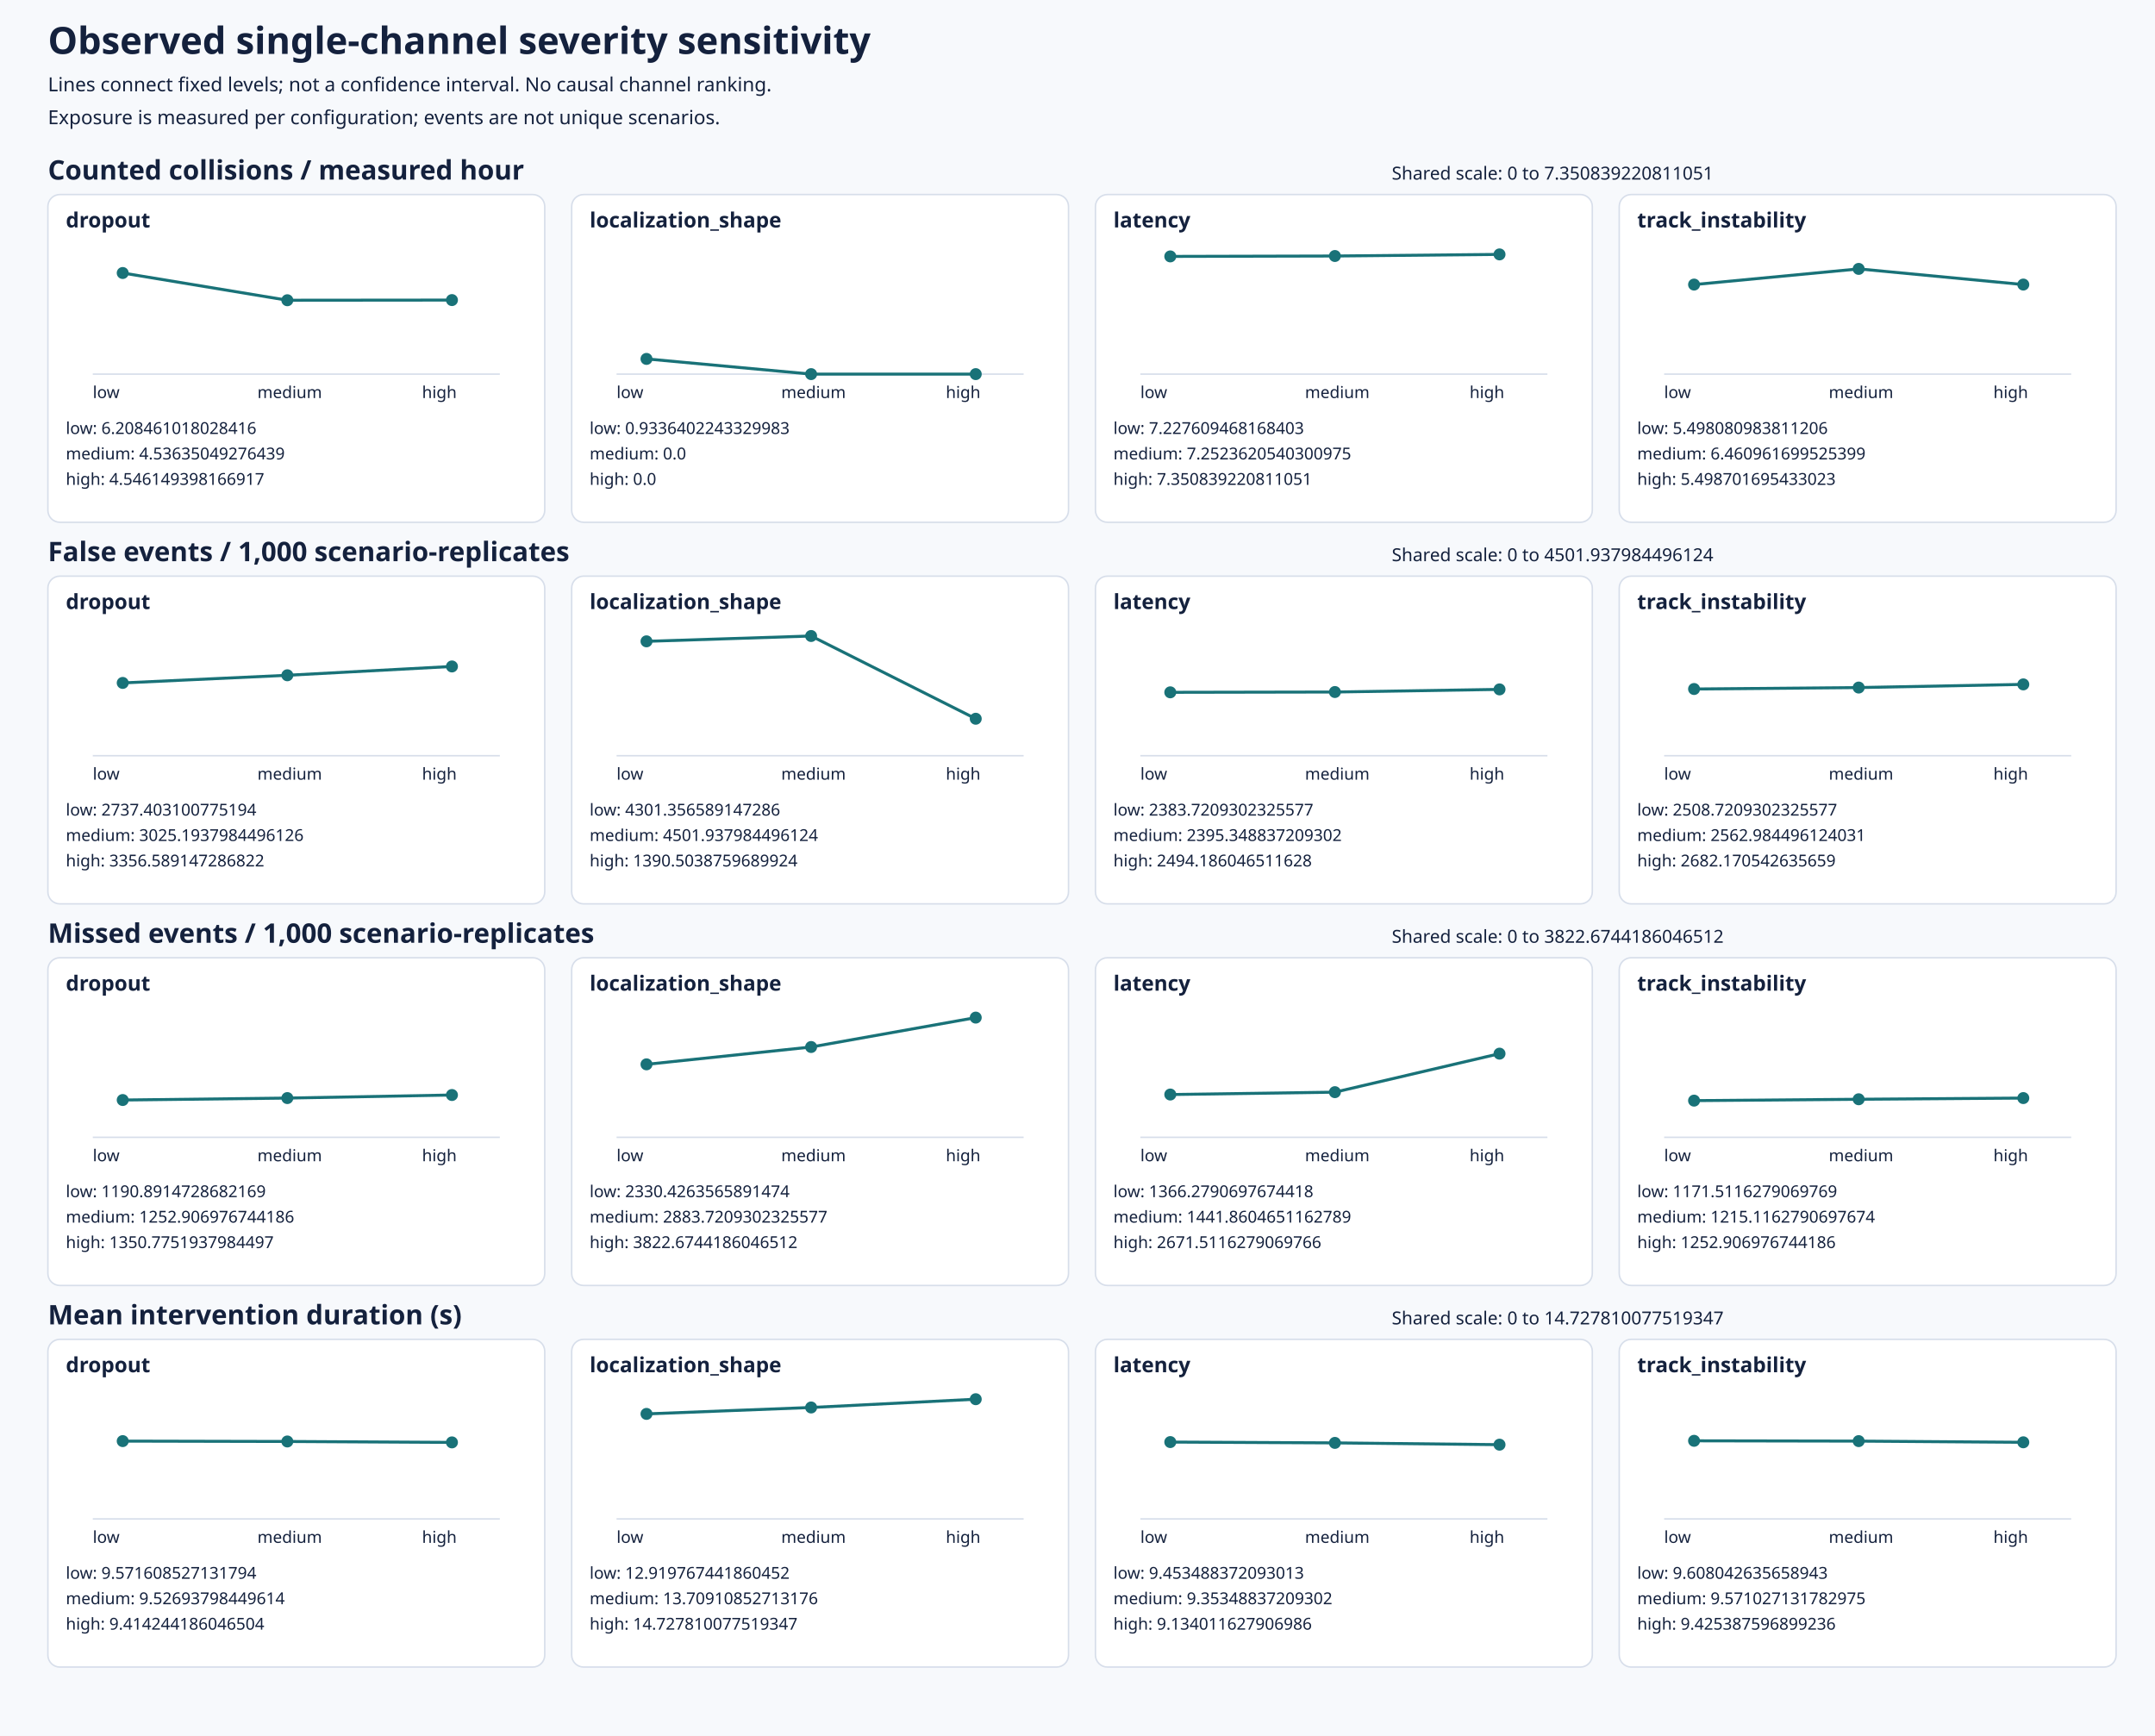
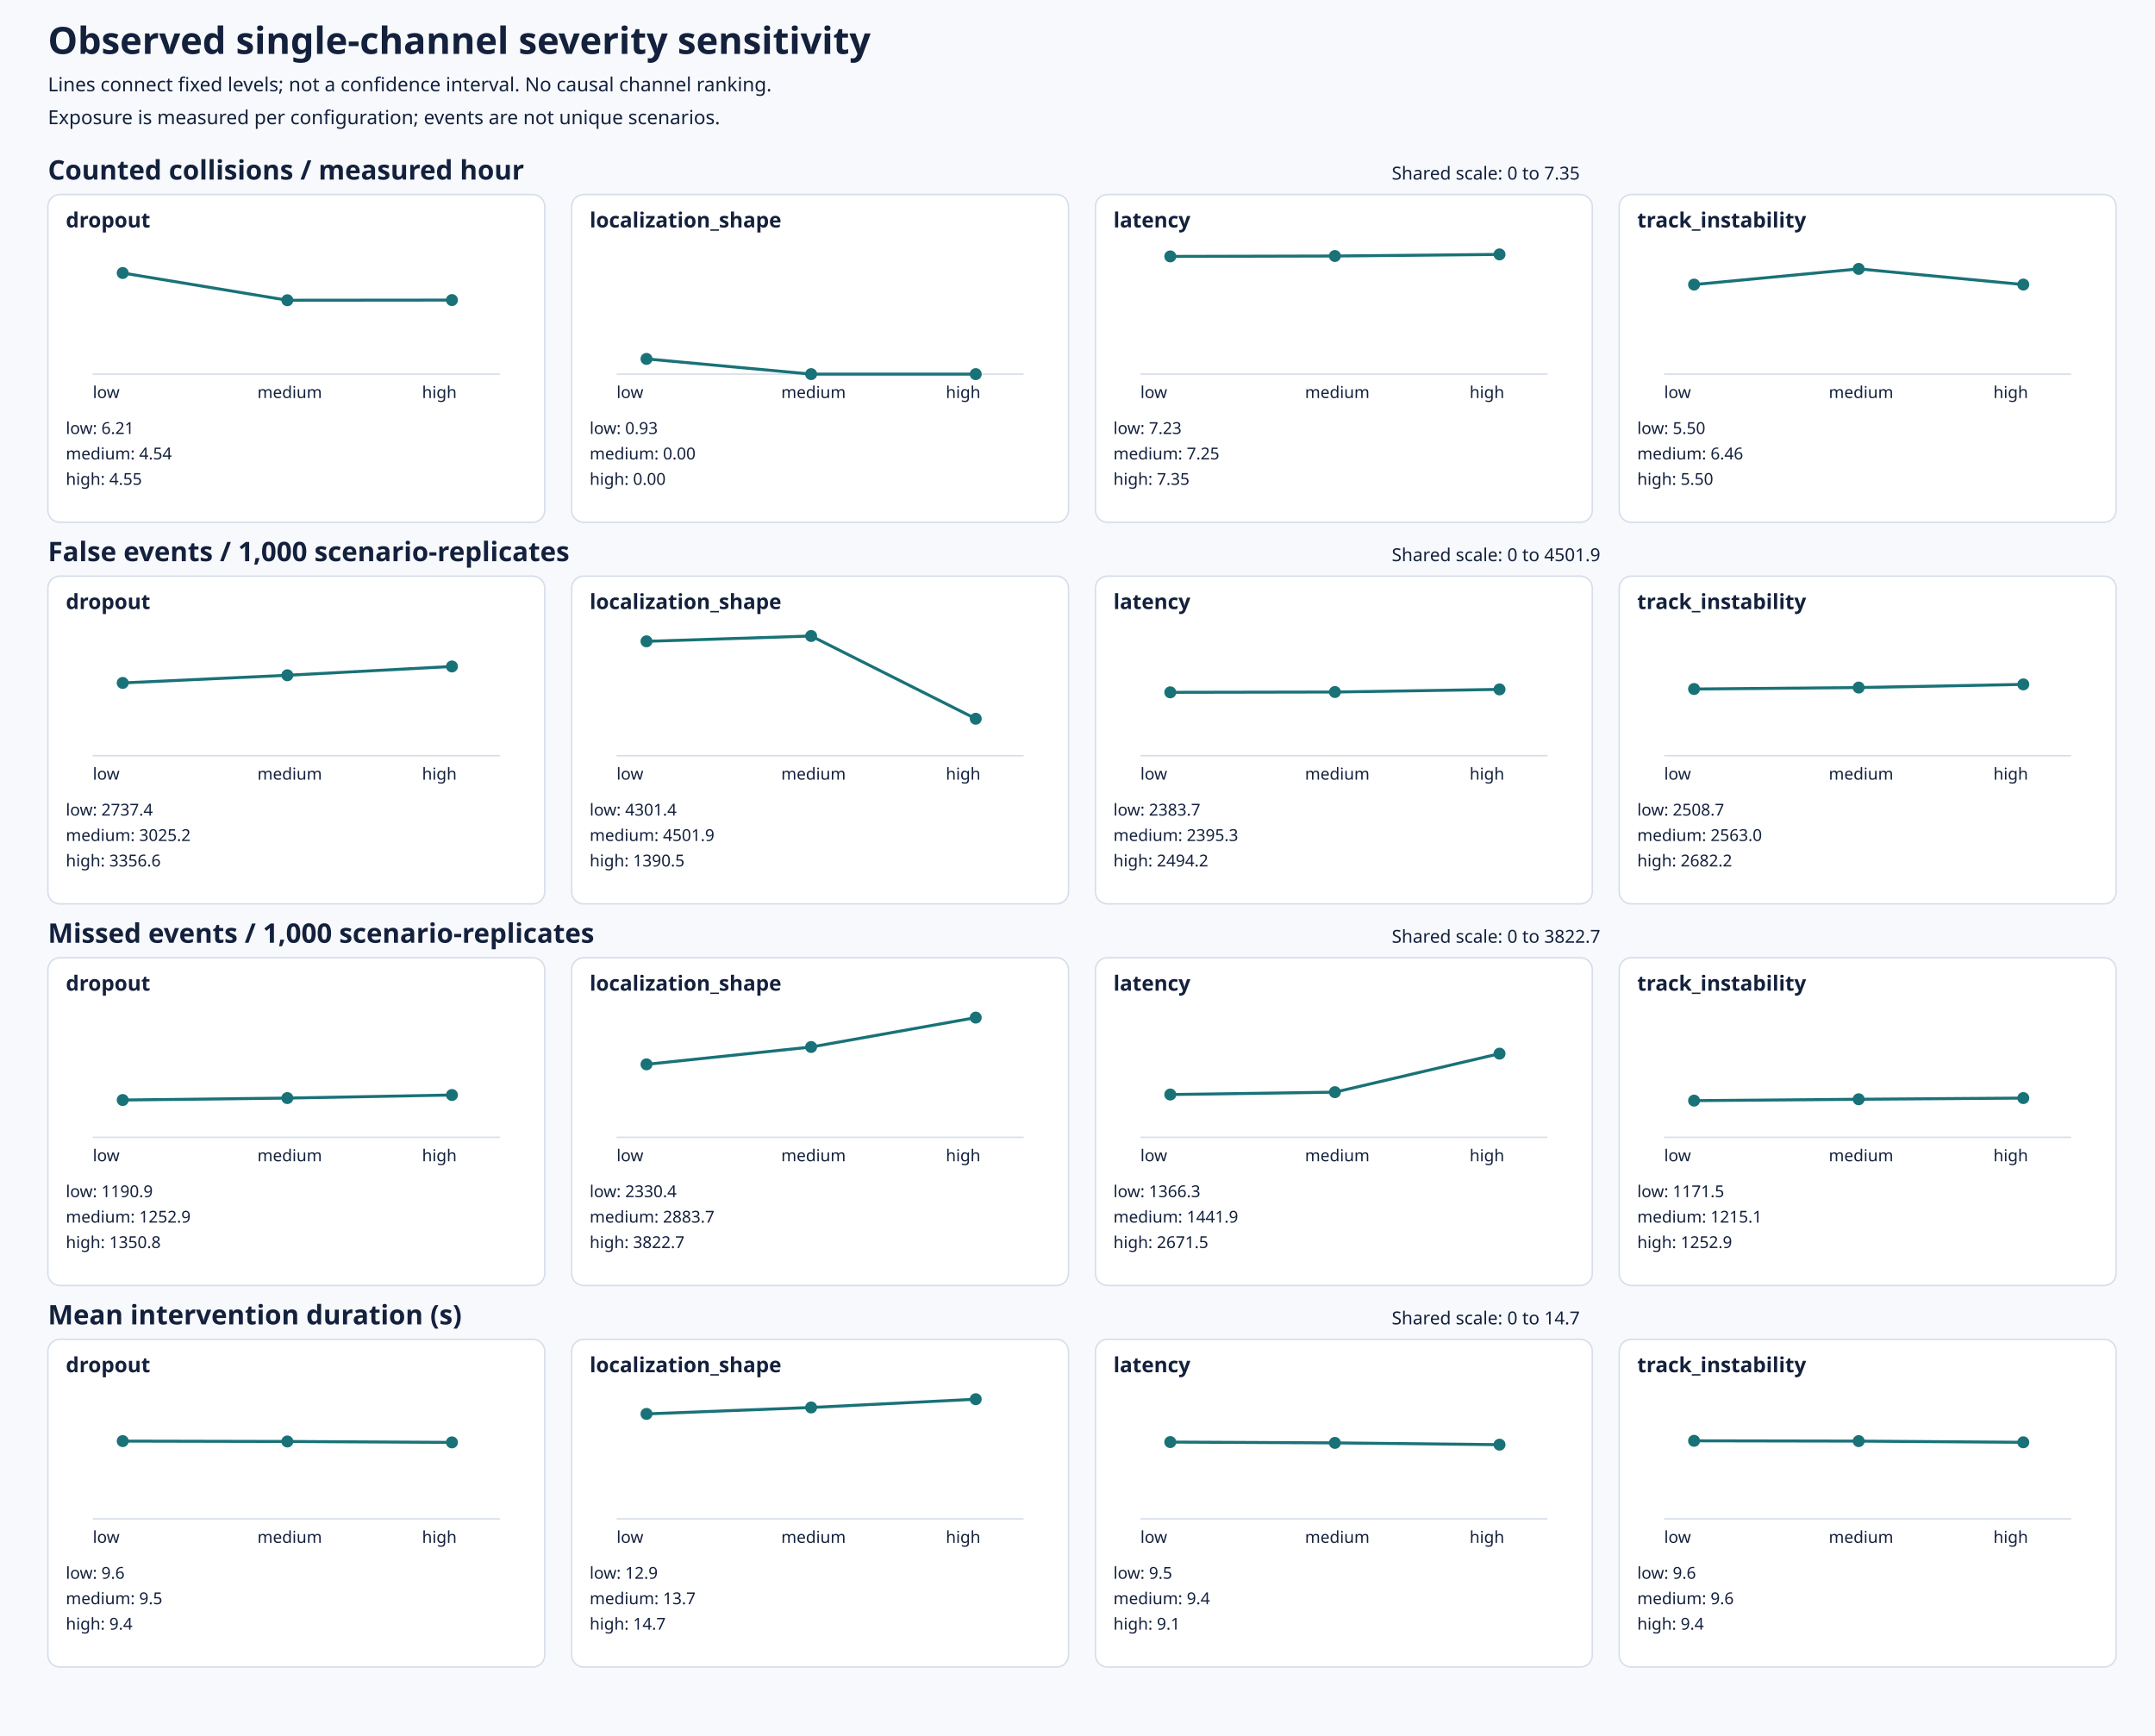
<svg xmlns="http://www.w3.org/2000/svg" viewBox="0 0 1440 1160" role="img" aria-labelledby="title desc">
  <rect width="1440" height="1160" fill="#f7f9fc" />
  <text x="32" y="36" font-family="system-ui, sans-serif" font-size="25" font-weight="700" fill="#14213d">Observed single-channel severity sensitivity</text>
  <text x="32" y="61" font-family="system-ui, sans-serif" font-size="13" font-weight="400" fill="#14213d">Lines connect fixed levels; not a confidence interval. No causal channel ranking.</text>
  <text x="32" y="83" font-family="system-ui, sans-serif" font-size="13" font-weight="400" fill="#14213d">Exposure is measured per configuration; events are not unique scenarios.</text>
  <text x="32" y="120.0" font-family="system-ui, sans-serif" font-size="18" font-weight="650" fill="#14213d">Counted collisions / measured hour</text>
-   <text x="930" y="120.0" font-family="system-ui, sans-serif" font-size="12" font-weight="400" fill="#14213d">Shared scale: 0 to 7.350839220811051</text>
+   <text x="930" y="120.0" font-family="system-ui, sans-serif" font-size="12" font-weight="400" fill="#14213d">Shared scale: 0 to 7.35</text>
  <rect x="32.0" y="130.0" width="332" height="219" rx="8" fill="#ffffff" stroke="#d7deea" />
  <text x="44.0" y="152.0" font-family="system-ui, sans-serif" font-size="14" font-weight="600" fill="#14213d">dropout</text>
  <line x1="62.0" y1="250.0" x2="334.0" y2="250.0" stroke="#d7deea" />
  <g data-metric="collisions_per_hour" data-configuration="dropout-low" data-value="6.208461018028416">
    <circle cx="82.0" cy="182.433" r="4" fill="#197278" />
    <text x="62.0" y="266.0" font-family="system-ui, sans-serif" font-size="11" font-weight="400" fill="#14213d">low</text>
-     <text x="44.0" y="290.0" font-family="system-ui, sans-serif" font-size="11" font-weight="400" fill="#14213d">low: 6.208461018028416</text>
+     <text x="44.0" y="290.0" font-family="system-ui, sans-serif" font-size="11" font-weight="400" fill="#14213d">low: 6.21</text>
  </g>
  <g data-metric="collisions_per_hour" data-configuration="dropout-medium" data-value="4.53635049276439">
    <line x1="82.0" y1="182.433" x2="192.0" y2="200.63" stroke="#197278" stroke-width="2" />
    <circle cx="192.0" cy="200.63" r="4" fill="#197278" />
    <text x="172.0" y="266.0" font-family="system-ui, sans-serif" font-size="11" font-weight="400" fill="#14213d">medium</text>
-     <text x="44.0" y="307.0" font-family="system-ui, sans-serif" font-size="11" font-weight="400" fill="#14213d">medium: 4.53635049276439</text>
+     <text x="44.0" y="307.0" font-family="system-ui, sans-serif" font-size="11" font-weight="400" fill="#14213d">medium: 4.54</text>
  </g>
  <g data-metric="collisions_per_hour" data-configuration="dropout-high" data-value="4.546149398166917">
    <line x1="192.0" y1="200.63" x2="302.0" y2="200.524" stroke="#197278" stroke-width="2" />
    <circle cx="302.0" cy="200.524" r="4" fill="#197278" />
    <text x="282.0" y="266.0" font-family="system-ui, sans-serif" font-size="11" font-weight="400" fill="#14213d">high</text>
-     <text x="44.0" y="324.0" font-family="system-ui, sans-serif" font-size="11" font-weight="400" fill="#14213d">high: 4.546149398166917</text>
+     <text x="44.0" y="324.0" font-family="system-ui, sans-serif" font-size="11" font-weight="400" fill="#14213d">high: 4.55</text>
  </g>
  <rect x="382.0" y="130.0" width="332" height="219" rx="8" fill="#ffffff" stroke="#d7deea" />
  <text x="394.0" y="152.0" font-family="system-ui, sans-serif" font-size="14" font-weight="600" fill="#14213d">localization_shape</text>
  <line x1="412.0" y1="250.0" x2="684.0" y2="250.0" stroke="#d7deea" />
  <g data-metric="collisions_per_hour" data-configuration="localization_shape-low" data-value="0.9336402243329983">
    <circle cx="432.0" cy="239.839" r="4" fill="#197278" />
    <text x="412.0" y="266.0" font-family="system-ui, sans-serif" font-size="11" font-weight="400" fill="#14213d">low</text>
-     <text x="394.0" y="290.0" font-family="system-ui, sans-serif" font-size="11" font-weight="400" fill="#14213d">low: 0.9336402243329983</text>
+     <text x="394.0" y="290.0" font-family="system-ui, sans-serif" font-size="11" font-weight="400" fill="#14213d">low: 0.93</text>
  </g>
  <g data-metric="collisions_per_hour" data-configuration="localization_shape-medium" data-value="0.0">
    <line x1="432.0" y1="239.839" x2="542.0" y2="250.0" stroke="#197278" stroke-width="2" />
    <circle cx="542.0" cy="250.0" r="4" fill="#197278" />
    <text x="522.0" y="266.0" font-family="system-ui, sans-serif" font-size="11" font-weight="400" fill="#14213d">medium</text>
-     <text x="394.0" y="307.0" font-family="system-ui, sans-serif" font-size="11" font-weight="400" fill="#14213d">medium: 0.0</text>
+     <text x="394.0" y="307.0" font-family="system-ui, sans-serif" font-size="11" font-weight="400" fill="#14213d">medium: 0.00</text>
  </g>
  <g data-metric="collisions_per_hour" data-configuration="localization_shape-high" data-value="0.0">
    <line x1="542.0" y1="250.0" x2="652.0" y2="250.0" stroke="#197278" stroke-width="2" />
    <circle cx="652.0" cy="250.0" r="4" fill="#197278" />
    <text x="632.0" y="266.0" font-family="system-ui, sans-serif" font-size="11" font-weight="400" fill="#14213d">high</text>
-     <text x="394.0" y="324.0" font-family="system-ui, sans-serif" font-size="11" font-weight="400" fill="#14213d">high: 0.0</text>
+     <text x="394.0" y="324.0" font-family="system-ui, sans-serif" font-size="11" font-weight="400" fill="#14213d">high: 0.00</text>
  </g>
  <rect x="732.0" y="130.0" width="332" height="219" rx="8" fill="#ffffff" stroke="#d7deea" />
  <text x="744.0" y="152.0" font-family="system-ui, sans-serif" font-size="14" font-weight="600" fill="#14213d">latency</text>
  <line x1="762.0" y1="250.0" x2="1034.0" y2="250.0" stroke="#d7deea" />
  <g data-metric="collisions_per_hour" data-configuration="latency-low" data-value="7.227609468168403">
    <circle cx="782.0" cy="171.341" r="4" fill="#197278" />
    <text x="762.0" y="266.0" font-family="system-ui, sans-serif" font-size="11" font-weight="400" fill="#14213d">low</text>
-     <text x="744.0" y="290.0" font-family="system-ui, sans-serif" font-size="11" font-weight="400" fill="#14213d">low: 7.227609468168403</text>
+     <text x="744.0" y="290.0" font-family="system-ui, sans-serif" font-size="11" font-weight="400" fill="#14213d">low: 7.23</text>
  </g>
  <g data-metric="collisions_per_hour" data-configuration="latency-medium" data-value="7.2523620540300975">
    <line x1="782.0" y1="171.341" x2="892.0" y2="171.072" stroke="#197278" stroke-width="2" />
    <circle cx="892.0" cy="171.072" r="4" fill="#197278" />
    <text x="872.0" y="266.0" font-family="system-ui, sans-serif" font-size="11" font-weight="400" fill="#14213d">medium</text>
-     <text x="744.0" y="307.0" font-family="system-ui, sans-serif" font-size="11" font-weight="400" fill="#14213d">medium: 7.2523620540300975</text>
+     <text x="744.0" y="307.0" font-family="system-ui, sans-serif" font-size="11" font-weight="400" fill="#14213d">medium: 7.25</text>
  </g>
  <g data-metric="collisions_per_hour" data-configuration="latency-high" data-value="7.350839220811051">
    <line x1="892.0" y1="171.072" x2="1002.0" y2="170.0" stroke="#197278" stroke-width="2" />
    <circle cx="1002.0" cy="170.0" r="4" fill="#197278" />
    <text x="982.0" y="266.0" font-family="system-ui, sans-serif" font-size="11" font-weight="400" fill="#14213d">high</text>
-     <text x="744.0" y="324.0" font-family="system-ui, sans-serif" font-size="11" font-weight="400" fill="#14213d">high: 7.350839220811051</text>
+     <text x="744.0" y="324.0" font-family="system-ui, sans-serif" font-size="11" font-weight="400" fill="#14213d">high: 7.35</text>
  </g>
  <rect x="1082.0" y="130.0" width="332" height="219" rx="8" fill="#ffffff" stroke="#d7deea" />
  <text x="1094.0" y="152.0" font-family="system-ui, sans-serif" font-size="14" font-weight="600" fill="#14213d">track_instability</text>
  <line x1="1112.0" y1="250.0" x2="1384.0" y2="250.0" stroke="#d7deea" />
  <g data-metric="collisions_per_hour" data-configuration="track_instability-low" data-value="5.498080983811206">
    <circle cx="1132.0" cy="190.164" r="4" fill="#197278" />
    <text x="1112.0" y="266.0" font-family="system-ui, sans-serif" font-size="11" font-weight="400" fill="#14213d">low</text>
-     <text x="1094.0" y="290.0" font-family="system-ui, sans-serif" font-size="11" font-weight="400" fill="#14213d">low: 5.498080983811206</text>
+     <text x="1094.0" y="290.0" font-family="system-ui, sans-serif" font-size="11" font-weight="400" fill="#14213d">low: 5.50</text>
  </g>
  <g data-metric="collisions_per_hour" data-configuration="track_instability-medium" data-value="6.460961699525399">
    <line x1="1132.0" y1="190.164" x2="1242.0" y2="179.685" stroke="#197278" stroke-width="2" />
    <circle cx="1242.0" cy="179.685" r="4" fill="#197278" />
    <text x="1222.0" y="266.0" font-family="system-ui, sans-serif" font-size="11" font-weight="400" fill="#14213d">medium</text>
-     <text x="1094.0" y="307.0" font-family="system-ui, sans-serif" font-size="11" font-weight="400" fill="#14213d">medium: 6.460961699525399</text>
+     <text x="1094.0" y="307.0" font-family="system-ui, sans-serif" font-size="11" font-weight="400" fill="#14213d">medium: 6.46</text>
  </g>
  <g data-metric="collisions_per_hour" data-configuration="track_instability-high" data-value="5.498701695433023">
    <line x1="1242.0" y1="179.685" x2="1352.0" y2="190.157" stroke="#197278" stroke-width="2" />
    <circle cx="1352.0" cy="190.157" r="4" fill="#197278" />
    <text x="1332.0" y="266.0" font-family="system-ui, sans-serif" font-size="11" font-weight="400" fill="#14213d">high</text>
-     <text x="1094.0" y="324.0" font-family="system-ui, sans-serif" font-size="11" font-weight="400" fill="#14213d">high: 5.498701695433023</text>
+     <text x="1094.0" y="324.0" font-family="system-ui, sans-serif" font-size="11" font-weight="400" fill="#14213d">high: 5.50</text>
  </g>
  <text x="32" y="375.0" font-family="system-ui, sans-serif" font-size="18" font-weight="650" fill="#14213d">False events / 1,000 scenario-replicates</text>
-   <text x="930" y="375.0" font-family="system-ui, sans-serif" font-size="12" font-weight="400" fill="#14213d">Shared scale: 0 to 4501.937984496124</text>
+   <text x="930" y="375.0" font-family="system-ui, sans-serif" font-size="12" font-weight="400" fill="#14213d">Shared scale: 0 to 4501.9</text>
  <rect x="32.0" y="385.0" width="332" height="219" rx="8" fill="#ffffff" stroke="#d7deea" />
  <text x="44.0" y="407.0" font-family="system-ui, sans-serif" font-size="14" font-weight="600" fill="#14213d">dropout</text>
  <line x1="62.0" y1="505.0" x2="334.0" y2="505.0" stroke="#d7deea" />
  <g data-metric="false_per_1000_replicates" data-configuration="dropout-low" data-value="2737.403100775194">
    <circle cx="82.0" cy="456.356" r="4" fill="#197278" />
    <text x="62.0" y="521.0" font-family="system-ui, sans-serif" font-size="11" font-weight="400" fill="#14213d">low</text>
-     <text x="44.0" y="545.0" font-family="system-ui, sans-serif" font-size="11" font-weight="400" fill="#14213d">low: 2737.403100775194</text>
+     <text x="44.0" y="545.0" font-family="system-ui, sans-serif" font-size="11" font-weight="400" fill="#14213d">low: 2737.4</text>
  </g>
  <g data-metric="false_per_1000_replicates" data-configuration="dropout-medium" data-value="3025.1937984496126">
    <line x1="82.0" y1="456.356" x2="192.0" y2="451.242" stroke="#197278" stroke-width="2" />
    <circle cx="192.0" cy="451.242" r="4" fill="#197278" />
    <text x="172.0" y="521.0" font-family="system-ui, sans-serif" font-size="11" font-weight="400" fill="#14213d">medium</text>
-     <text x="44.0" y="562.0" font-family="system-ui, sans-serif" font-size="11" font-weight="400" fill="#14213d">medium: 3025.1937984496126</text>
+     <text x="44.0" y="562.0" font-family="system-ui, sans-serif" font-size="11" font-weight="400" fill="#14213d">medium: 3025.2</text>
  </g>
  <g data-metric="false_per_1000_replicates" data-configuration="dropout-high" data-value="3356.589147286822">
    <line x1="192.0" y1="451.242" x2="302.0" y2="445.353" stroke="#197278" stroke-width="2" />
    <circle cx="302.0" cy="445.353" r="4" fill="#197278" />
    <text x="282.0" y="521.0" font-family="system-ui, sans-serif" font-size="11" font-weight="400" fill="#14213d">high</text>
-     <text x="44.0" y="579.0" font-family="system-ui, sans-serif" font-size="11" font-weight="400" fill="#14213d">high: 3356.589147286822</text>
+     <text x="44.0" y="579.0" font-family="system-ui, sans-serif" font-size="11" font-weight="400" fill="#14213d">high: 3356.6</text>
  </g>
  <rect x="382.0" y="385.0" width="332" height="219" rx="8" fill="#ffffff" stroke="#d7deea" />
  <text x="394.0" y="407.0" font-family="system-ui, sans-serif" font-size="14" font-weight="600" fill="#14213d">localization_shape</text>
  <line x1="412.0" y1="505.0" x2="684.0" y2="505.0" stroke="#d7deea" />
  <g data-metric="false_per_1000_replicates" data-configuration="localization_shape-low" data-value="4301.356589147286">
    <circle cx="432.0" cy="428.564" r="4" fill="#197278" />
    <text x="412.0" y="521.0" font-family="system-ui, sans-serif" font-size="11" font-weight="400" fill="#14213d">low</text>
-     <text x="394.0" y="545.0" font-family="system-ui, sans-serif" font-size="11" font-weight="400" fill="#14213d">low: 4301.356589147286</text>
+     <text x="394.0" y="545.0" font-family="system-ui, sans-serif" font-size="11" font-weight="400" fill="#14213d">low: 4301.4</text>
  </g>
  <g data-metric="false_per_1000_replicates" data-configuration="localization_shape-medium" data-value="4501.937984496124">
    <line x1="432.0" y1="428.564" x2="542.0" y2="425.0" stroke="#197278" stroke-width="2" />
    <circle cx="542.0" cy="425.0" r="4" fill="#197278" />
    <text x="522.0" y="521.0" font-family="system-ui, sans-serif" font-size="11" font-weight="400" fill="#14213d">medium</text>
-     <text x="394.0" y="562.0" font-family="system-ui, sans-serif" font-size="11" font-weight="400" fill="#14213d">medium: 4501.937984496124</text>
+     <text x="394.0" y="562.0" font-family="system-ui, sans-serif" font-size="11" font-weight="400" fill="#14213d">medium: 4501.9</text>
  </g>
  <g data-metric="false_per_1000_replicates" data-configuration="localization_shape-high" data-value="1390.5038759689924">
    <line x1="542.0" y1="425.0" x2="652.0" y2="480.291" stroke="#197278" stroke-width="2" />
    <circle cx="652.0" cy="480.291" r="4" fill="#197278" />
    <text x="632.0" y="521.0" font-family="system-ui, sans-serif" font-size="11" font-weight="400" fill="#14213d">high</text>
-     <text x="394.0" y="579.0" font-family="system-ui, sans-serif" font-size="11" font-weight="400" fill="#14213d">high: 1390.5038759689924</text>
+     <text x="394.0" y="579.0" font-family="system-ui, sans-serif" font-size="11" font-weight="400" fill="#14213d">high: 1390.5</text>
  </g>
  <rect x="732.0" y="385.0" width="332" height="219" rx="8" fill="#ffffff" stroke="#d7deea" />
  <text x="744.0" y="407.0" font-family="system-ui, sans-serif" font-size="14" font-weight="600" fill="#14213d">latency</text>
  <line x1="762.0" y1="505.0" x2="1034.0" y2="505.0" stroke="#d7deea" />
  <g data-metric="false_per_1000_replicates" data-configuration="latency-low" data-value="2383.7209302325577">
    <circle cx="782.0" cy="462.641" r="4" fill="#197278" />
    <text x="762.0" y="521.0" font-family="system-ui, sans-serif" font-size="11" font-weight="400" fill="#14213d">low</text>
-     <text x="744.0" y="545.0" font-family="system-ui, sans-serif" font-size="11" font-weight="400" fill="#14213d">low: 2383.7209302325577</text>
+     <text x="744.0" y="545.0" font-family="system-ui, sans-serif" font-size="11" font-weight="400" fill="#14213d">low: 2383.7</text>
  </g>
  <g data-metric="false_per_1000_replicates" data-configuration="latency-medium" data-value="2395.348837209302">
    <line x1="782.0" y1="462.641" x2="892.0" y2="462.434" stroke="#197278" stroke-width="2" />
    <circle cx="892.0" cy="462.434" r="4" fill="#197278" />
    <text x="872.0" y="521.0" font-family="system-ui, sans-serif" font-size="11" font-weight="400" fill="#14213d">medium</text>
-     <text x="744.0" y="562.0" font-family="system-ui, sans-serif" font-size="11" font-weight="400" fill="#14213d">medium: 2395.348837209302</text>
+     <text x="744.0" y="562.0" font-family="system-ui, sans-serif" font-size="11" font-weight="400" fill="#14213d">medium: 2395.3</text>
  </g>
  <g data-metric="false_per_1000_replicates" data-configuration="latency-high" data-value="2494.186046511628">
    <line x1="892.0" y1="462.434" x2="1002.0" y2="460.678" stroke="#197278" stroke-width="2" />
    <circle cx="1002.0" cy="460.678" r="4" fill="#197278" />
    <text x="982.0" y="521.0" font-family="system-ui, sans-serif" font-size="11" font-weight="400" fill="#14213d">high</text>
-     <text x="744.0" y="579.0" font-family="system-ui, sans-serif" font-size="11" font-weight="400" fill="#14213d">high: 2494.186046511628</text>
+     <text x="744.0" y="579.0" font-family="system-ui, sans-serif" font-size="11" font-weight="400" fill="#14213d">high: 2494.2</text>
  </g>
  <rect x="1082.0" y="385.0" width="332" height="219" rx="8" fill="#ffffff" stroke="#d7deea" />
  <text x="1094.0" y="407.0" font-family="system-ui, sans-serif" font-size="14" font-weight="600" fill="#14213d">track_instability</text>
  <line x1="1112.0" y1="505.0" x2="1384.0" y2="505.0" stroke="#d7deea" />
  <g data-metric="false_per_1000_replicates" data-configuration="track_instability-low" data-value="2508.7209302325577">
    <circle cx="1132.0" cy="460.42" r="4" fill="#197278" />
    <text x="1112.0" y="521.0" font-family="system-ui, sans-serif" font-size="11" font-weight="400" fill="#14213d">low</text>
-     <text x="1094.0" y="545.0" font-family="system-ui, sans-serif" font-size="11" font-weight="400" fill="#14213d">low: 2508.7209302325577</text>
+     <text x="1094.0" y="545.0" font-family="system-ui, sans-serif" font-size="11" font-weight="400" fill="#14213d">low: 2508.7</text>
  </g>
  <g data-metric="false_per_1000_replicates" data-configuration="track_instability-medium" data-value="2562.984496124031">
    <line x1="1132.0" y1="460.42" x2="1242.0" y2="459.455" stroke="#197278" stroke-width="2" />
    <circle cx="1242.0" cy="459.455" r="4" fill="#197278" />
    <text x="1222.0" y="521.0" font-family="system-ui, sans-serif" font-size="11" font-weight="400" fill="#14213d">medium</text>
-     <text x="1094.0" y="562.0" font-family="system-ui, sans-serif" font-size="11" font-weight="400" fill="#14213d">medium: 2562.984496124031</text>
+     <text x="1094.0" y="562.0" font-family="system-ui, sans-serif" font-size="11" font-weight="400" fill="#14213d">medium: 2563.0</text>
  </g>
  <g data-metric="false_per_1000_replicates" data-configuration="track_instability-high" data-value="2682.170542635659">
    <line x1="1242.0" y1="459.455" x2="1352.0" y2="457.337" stroke="#197278" stroke-width="2" />
    <circle cx="1352.0" cy="457.337" r="4" fill="#197278" />
    <text x="1332.0" y="521.0" font-family="system-ui, sans-serif" font-size="11" font-weight="400" fill="#14213d">high</text>
-     <text x="1094.0" y="579.0" font-family="system-ui, sans-serif" font-size="11" font-weight="400" fill="#14213d">high: 2682.170542635659</text>
+     <text x="1094.0" y="579.0" font-family="system-ui, sans-serif" font-size="11" font-weight="400" fill="#14213d">high: 2682.2</text>
  </g>
  <text x="32" y="630.0" font-family="system-ui, sans-serif" font-size="18" font-weight="650" fill="#14213d">Missed events / 1,000 scenario-replicates</text>
-   <text x="930" y="630.0" font-family="system-ui, sans-serif" font-size="12" font-weight="400" fill="#14213d">Shared scale: 0 to 3822.6744186046512</text>
+   <text x="930" y="630.0" font-family="system-ui, sans-serif" font-size="12" font-weight="400" fill="#14213d">Shared scale: 0 to 3822.7</text>
  <rect x="32.0" y="640.0" width="332" height="219" rx="8" fill="#ffffff" stroke="#d7deea" />
  <text x="44.0" y="662.0" font-family="system-ui, sans-serif" font-size="14" font-weight="600" fill="#14213d">dropout</text>
  <line x1="62.0" y1="760.0" x2="334.0" y2="760.0" stroke="#d7deea" />
  <g data-metric="missed_per_1000_replicates" data-configuration="dropout-low" data-value="1190.8914728682169">
    <circle cx="82.0" cy="735.077" r="4" fill="#197278" />
    <text x="62.0" y="776.0" font-family="system-ui, sans-serif" font-size="11" font-weight="400" fill="#14213d">low</text>
-     <text x="44.0" y="800.0" font-family="system-ui, sans-serif" font-size="11" font-weight="400" fill="#14213d">low: 1190.8914728682169</text>
+     <text x="44.0" y="800.0" font-family="system-ui, sans-serif" font-size="11" font-weight="400" fill="#14213d">low: 1190.9</text>
  </g>
  <g data-metric="missed_per_1000_replicates" data-configuration="dropout-medium" data-value="1252.906976744186">
    <line x1="82.0" y1="735.077" x2="192.0" y2="733.779" stroke="#197278" stroke-width="2" />
    <circle cx="192.0" cy="733.779" r="4" fill="#197278" />
    <text x="172.0" y="776.0" font-family="system-ui, sans-serif" font-size="11" font-weight="400" fill="#14213d">medium</text>
-     <text x="44.0" y="817.0" font-family="system-ui, sans-serif" font-size="11" font-weight="400" fill="#14213d">medium: 1252.906976744186</text>
+     <text x="44.0" y="817.0" font-family="system-ui, sans-serif" font-size="11" font-weight="400" fill="#14213d">medium: 1252.9</text>
  </g>
  <g data-metric="missed_per_1000_replicates" data-configuration="dropout-high" data-value="1350.7751937984497">
    <line x1="192.0" y1="733.779" x2="302.0" y2="731.731" stroke="#197278" stroke-width="2" />
    <circle cx="302.0" cy="731.731" r="4" fill="#197278" />
    <text x="282.0" y="776.0" font-family="system-ui, sans-serif" font-size="11" font-weight="400" fill="#14213d">high</text>
-     <text x="44.0" y="834.0" font-family="system-ui, sans-serif" font-size="11" font-weight="400" fill="#14213d">high: 1350.7751937984497</text>
+     <text x="44.0" y="834.0" font-family="system-ui, sans-serif" font-size="11" font-weight="400" fill="#14213d">high: 1350.8</text>
  </g>
  <rect x="382.0" y="640.0" width="332" height="219" rx="8" fill="#ffffff" stroke="#d7deea" />
  <text x="394.0" y="662.0" font-family="system-ui, sans-serif" font-size="14" font-weight="600" fill="#14213d">localization_shape</text>
  <line x1="412.0" y1="760.0" x2="684.0" y2="760.0" stroke="#d7deea" />
  <g data-metric="missed_per_1000_replicates" data-configuration="localization_shape-low" data-value="2330.4263565891474">
    <circle cx="432.0" cy="711.229" r="4" fill="#197278" />
    <text x="412.0" y="776.0" font-family="system-ui, sans-serif" font-size="11" font-weight="400" fill="#14213d">low</text>
-     <text x="394.0" y="800.0" font-family="system-ui, sans-serif" font-size="11" font-weight="400" fill="#14213d">low: 2330.4263565891474</text>
+     <text x="394.0" y="800.0" font-family="system-ui, sans-serif" font-size="11" font-weight="400" fill="#14213d">low: 2330.4</text>
  </g>
  <g data-metric="missed_per_1000_replicates" data-configuration="localization_shape-medium" data-value="2883.7209302325577">
    <line x1="432.0" y1="711.229" x2="542.0" y2="699.65" stroke="#197278" stroke-width="2" />
    <circle cx="542.0" cy="699.65" r="4" fill="#197278" />
    <text x="522.0" y="776.0" font-family="system-ui, sans-serif" font-size="11" font-weight="400" fill="#14213d">medium</text>
-     <text x="394.0" y="817.0" font-family="system-ui, sans-serif" font-size="11" font-weight="400" fill="#14213d">medium: 2883.7209302325577</text>
+     <text x="394.0" y="817.0" font-family="system-ui, sans-serif" font-size="11" font-weight="400" fill="#14213d">medium: 2883.7</text>
  </g>
  <g data-metric="missed_per_1000_replicates" data-configuration="localization_shape-high" data-value="3822.6744186046512">
    <line x1="542.0" y1="699.65" x2="652.0" y2="680.0" stroke="#197278" stroke-width="2" />
    <circle cx="652.0" cy="680.0" r="4" fill="#197278" />
    <text x="632.0" y="776.0" font-family="system-ui, sans-serif" font-size="11" font-weight="400" fill="#14213d">high</text>
-     <text x="394.0" y="834.0" font-family="system-ui, sans-serif" font-size="11" font-weight="400" fill="#14213d">high: 3822.6744186046512</text>
+     <text x="394.0" y="834.0" font-family="system-ui, sans-serif" font-size="11" font-weight="400" fill="#14213d">high: 3822.7</text>
  </g>
  <rect x="732.0" y="640.0" width="332" height="219" rx="8" fill="#ffffff" stroke="#d7deea" />
  <text x="744.0" y="662.0" font-family="system-ui, sans-serif" font-size="14" font-weight="600" fill="#14213d">latency</text>
  <line x1="762.0" y1="760.0" x2="1034.0" y2="760.0" stroke="#d7deea" />
  <g data-metric="missed_per_1000_replicates" data-configuration="latency-low" data-value="1366.2790697674418">
    <circle cx="782.0" cy="731.407" r="4" fill="#197278" />
    <text x="762.0" y="776.0" font-family="system-ui, sans-serif" font-size="11" font-weight="400" fill="#14213d">low</text>
-     <text x="744.0" y="800.0" font-family="system-ui, sans-serif" font-size="11" font-weight="400" fill="#14213d">low: 1366.2790697674418</text>
+     <text x="744.0" y="800.0" font-family="system-ui, sans-serif" font-size="11" font-weight="400" fill="#14213d">low: 1366.3</text>
  </g>
  <g data-metric="missed_per_1000_replicates" data-configuration="latency-medium" data-value="1441.8604651162789">
    <line x1="782.0" y1="731.407" x2="892.0" y2="729.825" stroke="#197278" stroke-width="2" />
    <circle cx="892.0" cy="729.825" r="4" fill="#197278" />
    <text x="872.0" y="776.0" font-family="system-ui, sans-serif" font-size="11" font-weight="400" fill="#14213d">medium</text>
-     <text x="744.0" y="817.0" font-family="system-ui, sans-serif" font-size="11" font-weight="400" fill="#14213d">medium: 1441.8604651162789</text>
+     <text x="744.0" y="817.0" font-family="system-ui, sans-serif" font-size="11" font-weight="400" fill="#14213d">medium: 1441.9</text>
  </g>
  <g data-metric="missed_per_1000_replicates" data-configuration="latency-high" data-value="2671.5116279069766">
    <line x1="892.0" y1="729.825" x2="1002.0" y2="704.091" stroke="#197278" stroke-width="2" />
    <circle cx="1002.0" cy="704.091" r="4" fill="#197278" />
    <text x="982.0" y="776.0" font-family="system-ui, sans-serif" font-size="11" font-weight="400" fill="#14213d">high</text>
-     <text x="744.0" y="834.0" font-family="system-ui, sans-serif" font-size="11" font-weight="400" fill="#14213d">high: 2671.5116279069766</text>
+     <text x="744.0" y="834.0" font-family="system-ui, sans-serif" font-size="11" font-weight="400" fill="#14213d">high: 2671.5</text>
  </g>
  <rect x="1082.0" y="640.0" width="332" height="219" rx="8" fill="#ffffff" stroke="#d7deea" />
  <text x="1094.0" y="662.0" font-family="system-ui, sans-serif" font-size="14" font-weight="600" fill="#14213d">track_instability</text>
  <line x1="1112.0" y1="760.0" x2="1384.0" y2="760.0" stroke="#d7deea" />
  <g data-metric="missed_per_1000_replicates" data-configuration="track_instability-low" data-value="1171.5116279069769">
    <circle cx="1132.0" cy="735.483" r="4" fill="#197278" />
    <text x="1112.0" y="776.0" font-family="system-ui, sans-serif" font-size="11" font-weight="400" fill="#14213d">low</text>
-     <text x="1094.0" y="800.0" font-family="system-ui, sans-serif" font-size="11" font-weight="400" fill="#14213d">low: 1171.5116279069769</text>
+     <text x="1094.0" y="800.0" font-family="system-ui, sans-serif" font-size="11" font-weight="400" fill="#14213d">low: 1171.5</text>
  </g>
  <g data-metric="missed_per_1000_replicates" data-configuration="track_instability-medium" data-value="1215.1162790697674">
    <line x1="1132.0" y1="735.483" x2="1242.0" y2="734.57" stroke="#197278" stroke-width="2" />
    <circle cx="1242.0" cy="734.57" r="4" fill="#197278" />
    <text x="1222.0" y="776.0" font-family="system-ui, sans-serif" font-size="11" font-weight="400" fill="#14213d">medium</text>
-     <text x="1094.0" y="817.0" font-family="system-ui, sans-serif" font-size="11" font-weight="400" fill="#14213d">medium: 1215.1162790697674</text>
+     <text x="1094.0" y="817.0" font-family="system-ui, sans-serif" font-size="11" font-weight="400" fill="#14213d">medium: 1215.1</text>
  </g>
  <g data-metric="missed_per_1000_replicates" data-configuration="track_instability-high" data-value="1252.906976744186">
    <line x1="1242.0" y1="734.57" x2="1352.0" y2="733.779" stroke="#197278" stroke-width="2" />
    <circle cx="1352.0" cy="733.779" r="4" fill="#197278" />
    <text x="1332.0" y="776.0" font-family="system-ui, sans-serif" font-size="11" font-weight="400" fill="#14213d">high</text>
-     <text x="1094.0" y="834.0" font-family="system-ui, sans-serif" font-size="11" font-weight="400" fill="#14213d">high: 1252.906976744186</text>
+     <text x="1094.0" y="834.0" font-family="system-ui, sans-serif" font-size="11" font-weight="400" fill="#14213d">high: 1252.9</text>
  </g>
  <text x="32" y="885.0" font-family="system-ui, sans-serif" font-size="18" font-weight="650" fill="#14213d">Mean intervention duration (s)</text>
-   <text x="930" y="885.0" font-family="system-ui, sans-serif" font-size="12" font-weight="400" fill="#14213d">Shared scale: 0 to 14.727810077519347</text>
+   <text x="930" y="885.0" font-family="system-ui, sans-serif" font-size="12" font-weight="400" fill="#14213d">Shared scale: 0 to 14.7</text>
  <rect x="32.0" y="895.0" width="332" height="219" rx="8" fill="#ffffff" stroke="#d7deea" />
  <text x="44.0" y="917.0" font-family="system-ui, sans-serif" font-size="14" font-weight="600" fill="#14213d">dropout</text>
  <line x1="62.0" y1="1015.0" x2="334.0" y2="1015.0" stroke="#d7deea" />
  <g data-metric="mean_intervention_duration_s" data-configuration="dropout-low" data-value="9.571608527131794">
    <circle cx="82.0" cy="963.008" r="4" fill="#197278" />
    <text x="62.0" y="1031.0" font-family="system-ui, sans-serif" font-size="11" font-weight="400" fill="#14213d">low</text>
-     <text x="44.0" y="1055.0" font-family="system-ui, sans-serif" font-size="11" font-weight="400" fill="#14213d">low: 9.571608527131794</text>
+     <text x="44.0" y="1055.0" font-family="system-ui, sans-serif" font-size="11" font-weight="400" fill="#14213d">low: 9.6</text>
  </g>
  <g data-metric="mean_intervention_duration_s" data-configuration="dropout-medium" data-value="9.52693798449614">
    <line x1="82.0" y1="963.008" x2="192.0" y2="963.251" stroke="#197278" stroke-width="2" />
    <circle cx="192.0" cy="963.251" r="4" fill="#197278" />
    <text x="172.0" y="1031.0" font-family="system-ui, sans-serif" font-size="11" font-weight="400" fill="#14213d">medium</text>
-     <text x="44.0" y="1072.0" font-family="system-ui, sans-serif" font-size="11" font-weight="400" fill="#14213d">medium: 9.52693798449614</text>
+     <text x="44.0" y="1072.0" font-family="system-ui, sans-serif" font-size="11" font-weight="400" fill="#14213d">medium: 9.5</text>
  </g>
  <g data-metric="mean_intervention_duration_s" data-configuration="dropout-high" data-value="9.414244186046504">
    <line x1="192.0" y1="963.251" x2="302.0" y2="963.863" stroke="#197278" stroke-width="2" />
    <circle cx="302.0" cy="963.863" r="4" fill="#197278" />
    <text x="282.0" y="1031.0" font-family="system-ui, sans-serif" font-size="11" font-weight="400" fill="#14213d">high</text>
-     <text x="44.0" y="1089.0" font-family="system-ui, sans-serif" font-size="11" font-weight="400" fill="#14213d">high: 9.414244186046504</text>
+     <text x="44.0" y="1089.0" font-family="system-ui, sans-serif" font-size="11" font-weight="400" fill="#14213d">high: 9.4</text>
  </g>
  <rect x="382.0" y="895.0" width="332" height="219" rx="8" fill="#ffffff" stroke="#d7deea" />
  <text x="394.0" y="917.0" font-family="system-ui, sans-serif" font-size="14" font-weight="600" fill="#14213d">localization_shape</text>
  <line x1="412.0" y1="1015.0" x2="684.0" y2="1015.0" stroke="#d7deea" />
  <g data-metric="mean_intervention_duration_s" data-configuration="localization_shape-low" data-value="12.919767441860452">
    <circle cx="432.0" cy="944.821" r="4" fill="#197278" />
    <text x="412.0" y="1031.0" font-family="system-ui, sans-serif" font-size="11" font-weight="400" fill="#14213d">low</text>
-     <text x="394.0" y="1055.0" font-family="system-ui, sans-serif" font-size="11" font-weight="400" fill="#14213d">low: 12.919767441860452</text>
+     <text x="394.0" y="1055.0" font-family="system-ui, sans-serif" font-size="11" font-weight="400" fill="#14213d">low: 12.9</text>
  </g>
  <g data-metric="mean_intervention_duration_s" data-configuration="localization_shape-medium" data-value="13.70910852713176">
    <line x1="432.0" y1="944.821" x2="542.0" y2="940.533" stroke="#197278" stroke-width="2" />
    <circle cx="542.0" cy="940.533" r="4" fill="#197278" />
    <text x="522.0" y="1031.0" font-family="system-ui, sans-serif" font-size="11" font-weight="400" fill="#14213d">medium</text>
-     <text x="394.0" y="1072.0" font-family="system-ui, sans-serif" font-size="11" font-weight="400" fill="#14213d">medium: 13.70910852713176</text>
+     <text x="394.0" y="1072.0" font-family="system-ui, sans-serif" font-size="11" font-weight="400" fill="#14213d">medium: 13.7</text>
  </g>
  <g data-metric="mean_intervention_duration_s" data-configuration="localization_shape-high" data-value="14.727810077519347">
    <line x1="542.0" y1="940.533" x2="652.0" y2="935.0" stroke="#197278" stroke-width="2" />
    <circle cx="652.0" cy="935.0" r="4" fill="#197278" />
    <text x="632.0" y="1031.0" font-family="system-ui, sans-serif" font-size="11" font-weight="400" fill="#14213d">high</text>
-     <text x="394.0" y="1089.0" font-family="system-ui, sans-serif" font-size="11" font-weight="400" fill="#14213d">high: 14.727810077519347</text>
+     <text x="394.0" y="1089.0" font-family="system-ui, sans-serif" font-size="11" font-weight="400" fill="#14213d">high: 14.7</text>
  </g>
  <rect x="732.0" y="895.0" width="332" height="219" rx="8" fill="#ffffff" stroke="#d7deea" />
  <text x="744.0" y="917.0" font-family="system-ui, sans-serif" font-size="14" font-weight="600" fill="#14213d">latency</text>
  <line x1="762.0" y1="1015.0" x2="1034.0" y2="1015.0" stroke="#d7deea" />
  <g data-metric="mean_intervention_duration_s" data-configuration="latency-low" data-value="9.453488372093013">
    <circle cx="782.0" cy="963.65" r="4" fill="#197278" />
    <text x="762.0" y="1031.0" font-family="system-ui, sans-serif" font-size="11" font-weight="400" fill="#14213d">low</text>
-     <text x="744.0" y="1055.0" font-family="system-ui, sans-serif" font-size="11" font-weight="400" fill="#14213d">low: 9.453488372093013</text>
+     <text x="744.0" y="1055.0" font-family="system-ui, sans-serif" font-size="11" font-weight="400" fill="#14213d">low: 9.5</text>
  </g>
  <g data-metric="mean_intervention_duration_s" data-configuration="latency-medium" data-value="9.35348837209302">
    <line x1="782.0" y1="963.65" x2="892.0" y2="964.193" stroke="#197278" stroke-width="2" />
    <circle cx="892.0" cy="964.193" r="4" fill="#197278" />
    <text x="872.0" y="1031.0" font-family="system-ui, sans-serif" font-size="11" font-weight="400" fill="#14213d">medium</text>
-     <text x="744.0" y="1072.0" font-family="system-ui, sans-serif" font-size="11" font-weight="400" fill="#14213d">medium: 9.35348837209302</text>
+     <text x="744.0" y="1072.0" font-family="system-ui, sans-serif" font-size="11" font-weight="400" fill="#14213d">medium: 9.4</text>
  </g>
  <g data-metric="mean_intervention_duration_s" data-configuration="latency-high" data-value="9.134011627906986">
    <line x1="892.0" y1="964.193" x2="1002.0" y2="965.385" stroke="#197278" stroke-width="2" />
    <circle cx="1002.0" cy="965.385" r="4" fill="#197278" />
    <text x="982.0" y="1031.0" font-family="system-ui, sans-serif" font-size="11" font-weight="400" fill="#14213d">high</text>
-     <text x="744.0" y="1089.0" font-family="system-ui, sans-serif" font-size="11" font-weight="400" fill="#14213d">high: 9.134011627906986</text>
+     <text x="744.0" y="1089.0" font-family="system-ui, sans-serif" font-size="11" font-weight="400" fill="#14213d">high: 9.1</text>
  </g>
  <rect x="1082.0" y="895.0" width="332" height="219" rx="8" fill="#ffffff" stroke="#d7deea" />
  <text x="1094.0" y="917.0" font-family="system-ui, sans-serif" font-size="14" font-weight="600" fill="#14213d">track_instability</text>
  <line x1="1112.0" y1="1015.0" x2="1384.0" y2="1015.0" stroke="#d7deea" />
  <g data-metric="mean_intervention_duration_s" data-configuration="track_instability-low" data-value="9.608042635658943">
    <circle cx="1132.0" cy="962.81" r="4" fill="#197278" />
    <text x="1112.0" y="1031.0" font-family="system-ui, sans-serif" font-size="11" font-weight="400" fill="#14213d">low</text>
-     <text x="1094.0" y="1055.0" font-family="system-ui, sans-serif" font-size="11" font-weight="400" fill="#14213d">low: 9.608042635658943</text>
+     <text x="1094.0" y="1055.0" font-family="system-ui, sans-serif" font-size="11" font-weight="400" fill="#14213d">low: 9.6</text>
  </g>
  <g data-metric="mean_intervention_duration_s" data-configuration="track_instability-medium" data-value="9.571027131782975">
    <line x1="1132.0" y1="962.81" x2="1242.0" y2="963.011" stroke="#197278" stroke-width="2" />
    <circle cx="1242.0" cy="963.011" r="4" fill="#197278" />
    <text x="1222.0" y="1031.0" font-family="system-ui, sans-serif" font-size="11" font-weight="400" fill="#14213d">medium</text>
-     <text x="1094.0" y="1072.0" font-family="system-ui, sans-serif" font-size="11" font-weight="400" fill="#14213d">medium: 9.571027131782975</text>
+     <text x="1094.0" y="1072.0" font-family="system-ui, sans-serif" font-size="11" font-weight="400" fill="#14213d">medium: 9.6</text>
  </g>
  <g data-metric="mean_intervention_duration_s" data-configuration="track_instability-high" data-value="9.425387596899236">
    <line x1="1242.0" y1="963.011" x2="1352.0" y2="963.802" stroke="#197278" stroke-width="2" />
    <circle cx="1352.0" cy="963.802" r="4" fill="#197278" />
    <text x="1332.0" y="1031.0" font-family="system-ui, sans-serif" font-size="11" font-weight="400" fill="#14213d">high</text>
-     <text x="1094.0" y="1089.0" font-family="system-ui, sans-serif" font-size="11" font-weight="400" fill="#14213d">high: 9.425387596899236</text>
+     <text x="1094.0" y="1089.0" font-family="system-ui, sans-serif" font-size="11" font-weight="400" fill="#14213d">high: 9.4</text>
  </g>
</svg>
